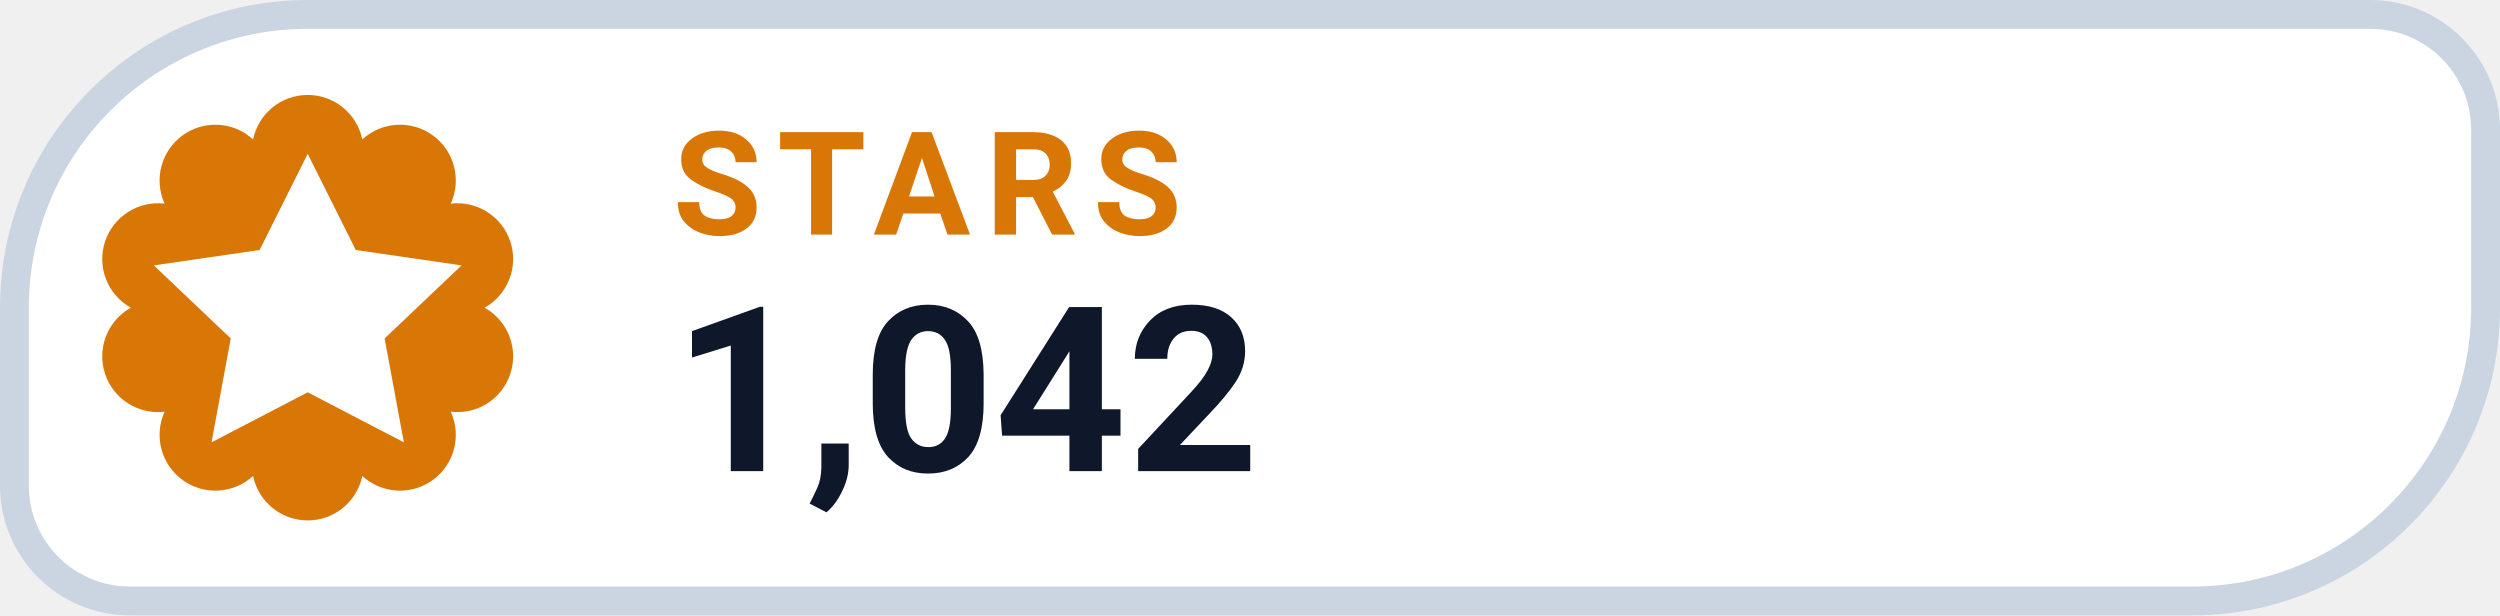
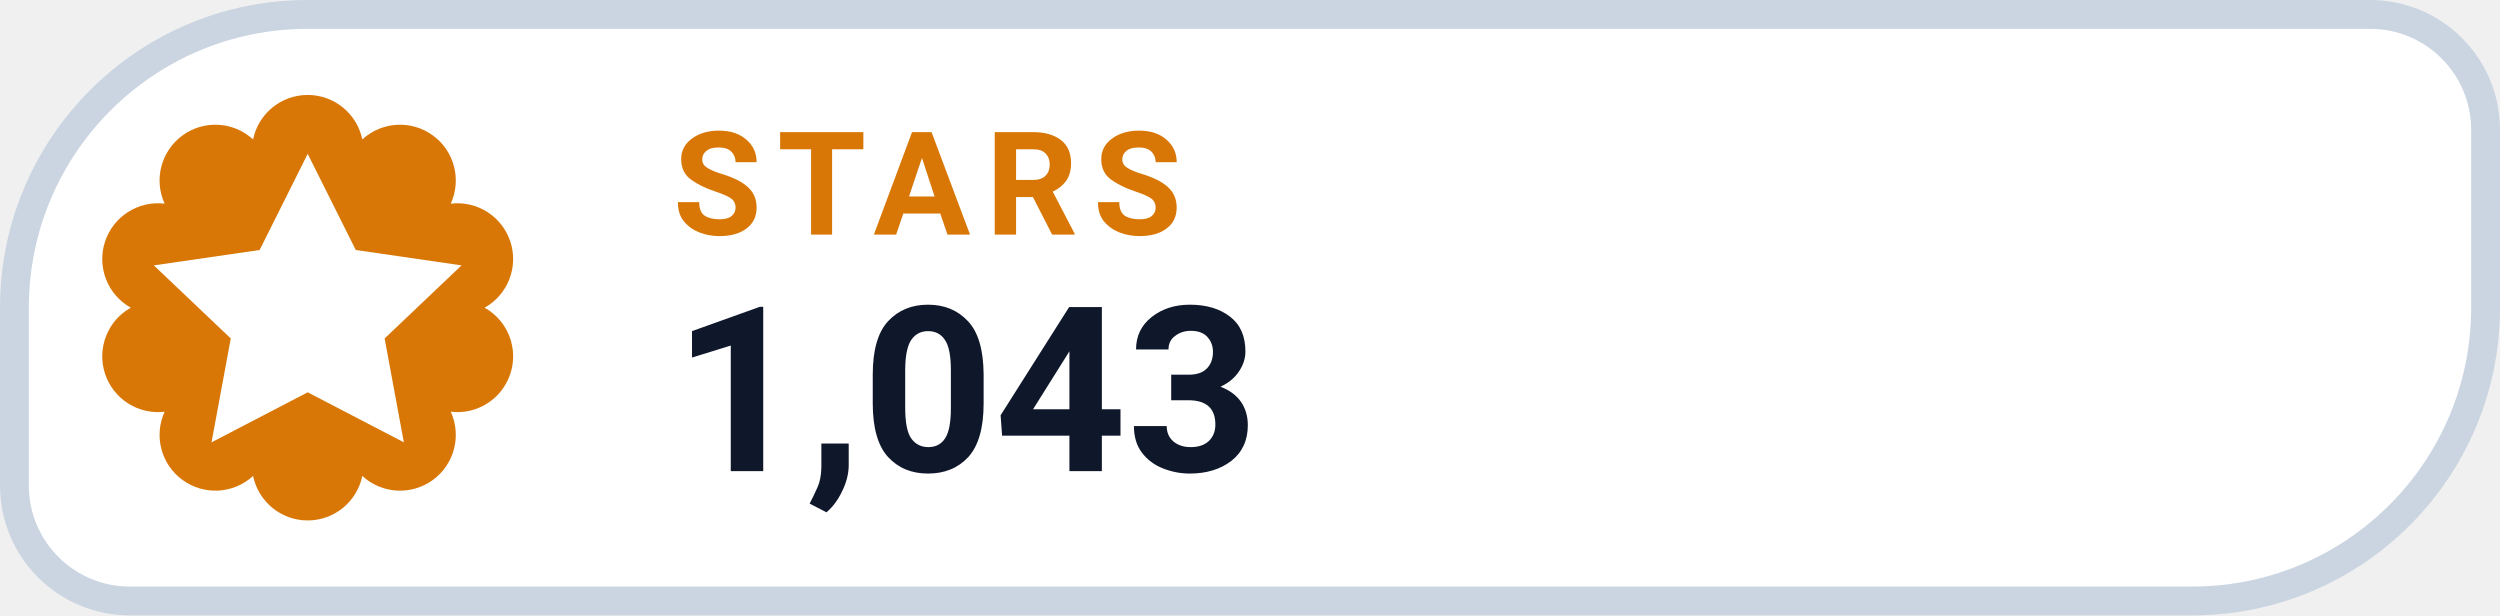
- <svg xmlns="http://www.w3.org/2000/svg" width="130" height="32" viewBox="0 0 130 32" role="img" aria-label="STARS 1,042">
+ <svg xmlns="http://www.w3.org/2000/svg" width="130" height="32" viewBox="0 0 130 32" role="img" aria-label="STARS 1,043">
  <path d="M 16.00 0.75 H 123.25 A 6.00 6.00 0 0 1 129.25 6.75 V 16.00 A 15.25 15.25 0 0 1 114.00 31.25 H 6.75 A 6.00 6.00 0 0 1 0.75 25.25 V 16.00 A 15.25 15.25 0 0 1 16.00 0.75 Z" fill="#FFFFFF" stroke="#CBD5E1" stroke-width="1.5" />
  <path d="M 13.16 7.25 A 2.90 2.90 0 0 1 18.84 7.25 A 2.90 2.90 0 0 1 23.44 10.59 A 2.90 2.90 0 0 1 25.20 16.00 A 2.90 2.90 0 0 1 23.44 21.41 A 2.90 2.90 0 0 1 18.84 24.75 A 2.90 2.90 0 0 1 13.16 24.75 A 2.90 2.90 0 0 1 8.56 21.41 A 2.90 2.90 0 0 1 6.80 16.00 A 2.90 2.90 0 0 1 8.56 10.59 A 2.90 2.90 0 0 1 13.16 7.25 Z" fill="#D97706" />
  <g transform="translate(16 16)" style="color:#FFFFFF;">
    <path d="M0 -8 l2.5 5 5.5 .8 -4 3.8 1 5.4 -5 -2.6 -5 2.6 1 -5.4 -4 -3.8 5.5 -.8 Z" fill="currentColor" />
  </g>
  <text x="35" y="12.2" fill="#D97706" font-family="-apple-system,BlinkMacSystemFont,'Segoe UI',Roboto,Helvetica,Arial,sans-serif" font-size="7.5" font-weight="700" letter-spacing=".8">STARS</text>
-   <text x="35" y="24.5" fill="#0F172A" font-family="-apple-system,BlinkMacSystemFont,'Segoe UI',Roboto,Helvetica,Arial,sans-serif" font-size="12" font-weight="750">1,042</text>
+   <text x="35" y="24.5" fill="#0F172A" font-family="-apple-system,BlinkMacSystemFont,'Segoe UI',Roboto,Helvetica,Arial,sans-serif" font-size="12" font-weight="750">1,043</text>
</svg>
